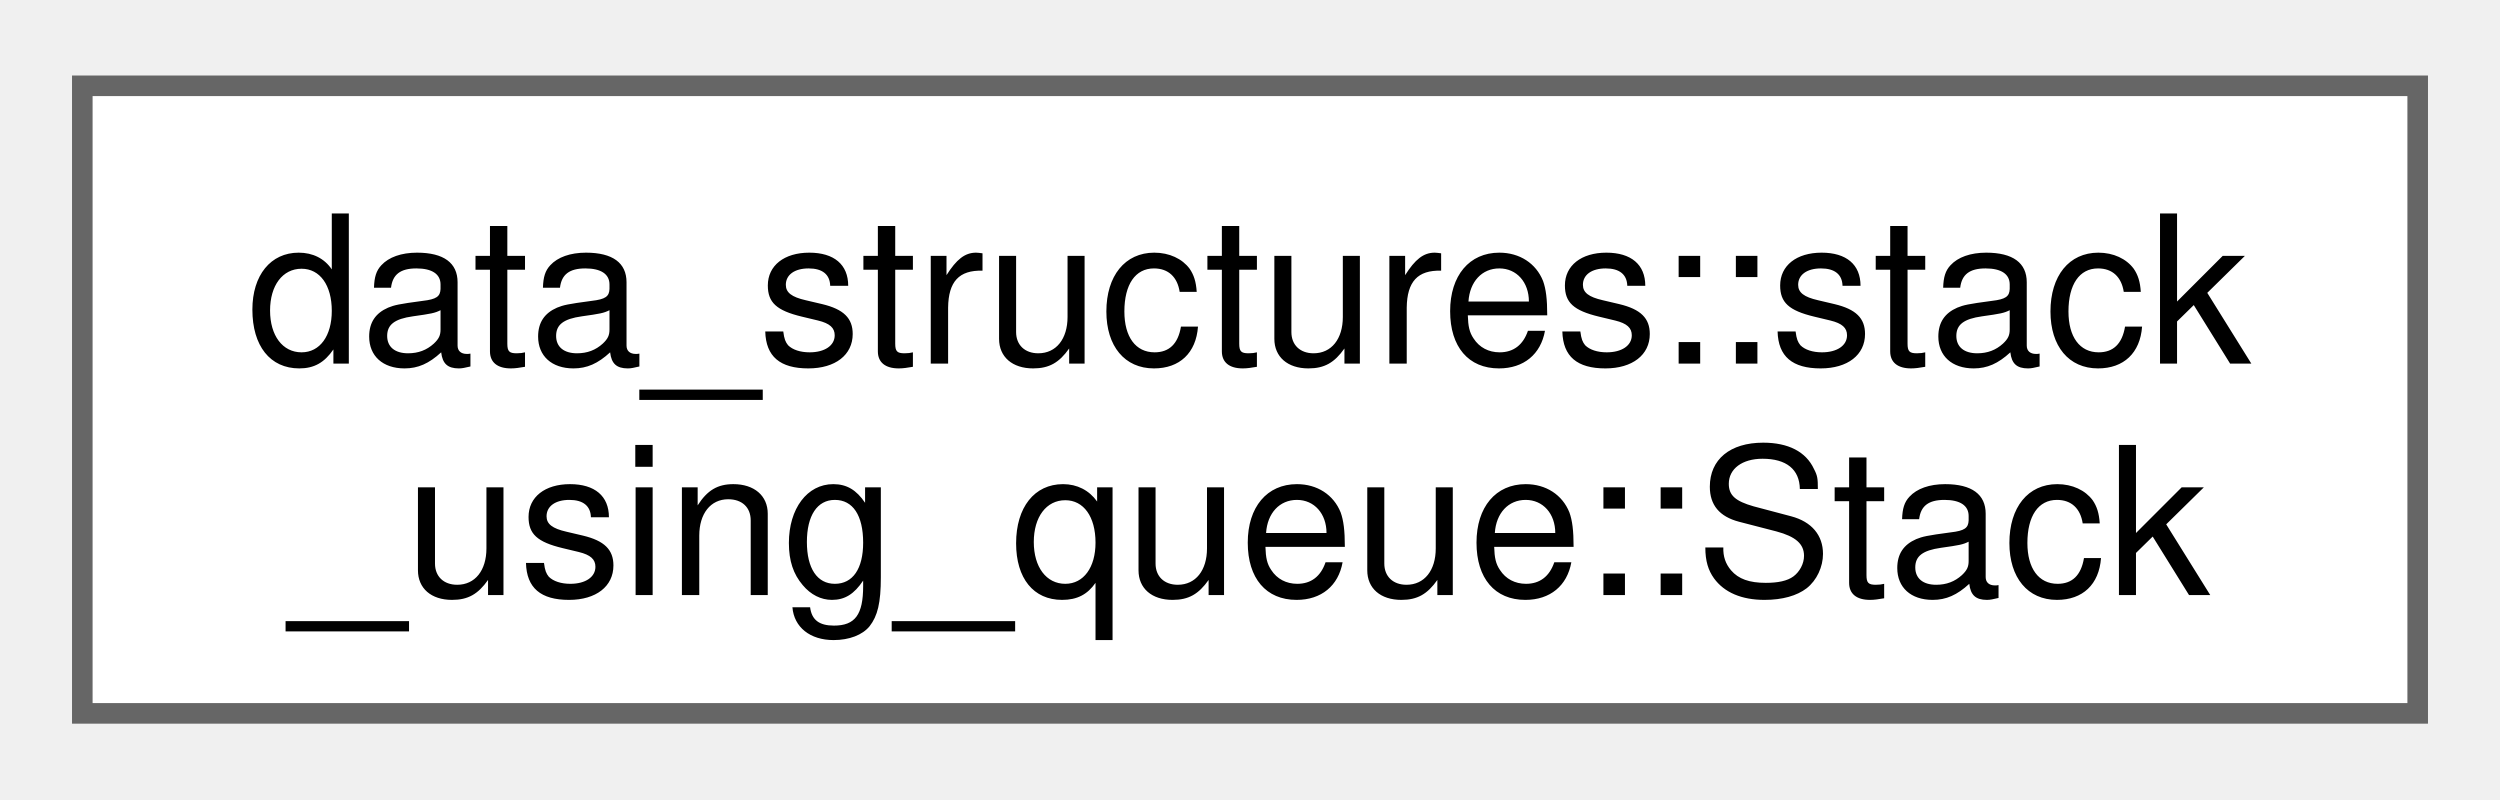
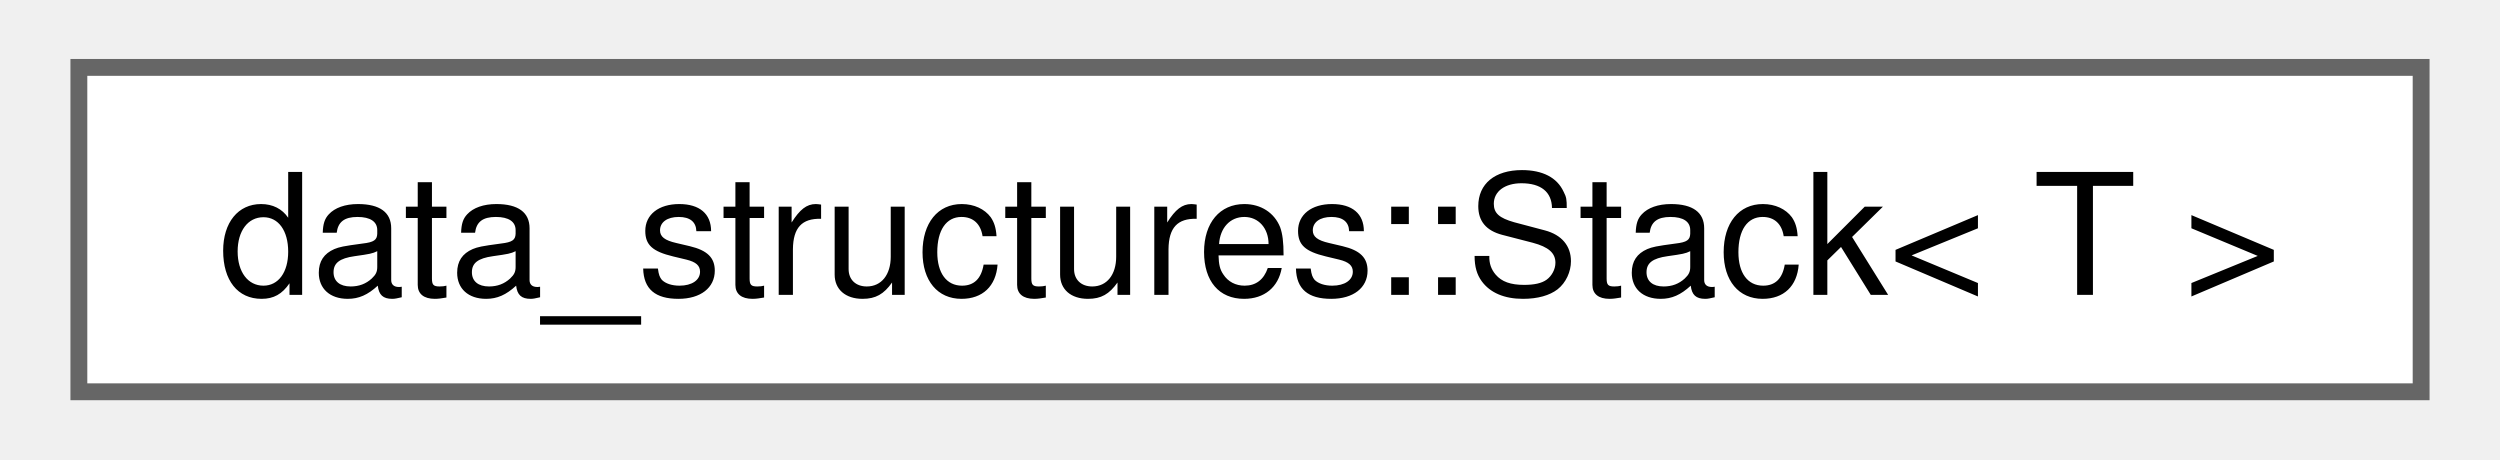
- <svg xmlns="http://www.w3.org/2000/svg" xmlns:xlink="http://www.w3.org/1999/xlink" width="122pt" height="39pt" viewBox="0.00 0.00 121.50 38.50">
-   <g id="graph0" class="graph" transform="scale(1 1) rotate(0) translate(4 34.5)">
+ <svg xmlns="http://www.w3.org/2000/svg" xmlns:xlink="http://www.w3.org/1999/xlink" width="147pt" height="27pt" viewBox="0.00 0.00 147.00 27.25">
+   <g id="graph0" class="graph" transform="scale(1 1) rotate(0) translate(4 23.25)">
    <g id="Node000000" class="node">
      <g id="a_Node000000">
-         <a xlink:href="db/d5b/structdata__structures_1_1stack__using__queue_1_1_stack.html" target="_top" xlink:title="Stack Class implementation for basic methods of Stack Data Structure.">
-           <polygon fill="white" stroke="#666666" points="113.5,-30.5 0,-30.5 0,0 113.5,0 113.5,-30.5" />
-           <text text-anchor="start" x="8" y="-17" font-family="Helvetica,sans-Serif" font-size="10.00">data_structures::stack</text>
-           <text text-anchor="middle" x="56.75" y="-5.75" font-family="Helvetica,sans-Serif" font-size="10.00">_using_queue::Stack</text>
+         <a xlink:href="d2/dc8/classdata__structures_1_1_stack.html" target="_top" xlink:title="Class representation of a stack.">
+           <polygon fill="white" stroke="#666666" points="139,-19.25 0,-19.25 0,0 139,0 139,-19.25" />
+           <text text-anchor="middle" x="69.5" y="-5.75" font-family="Helvetica,sans-Serif" font-size="10.00">data_structures::Stack&lt; T &gt;</text>
        </a>
      </g>
    </g>
  </g>
</svg>
